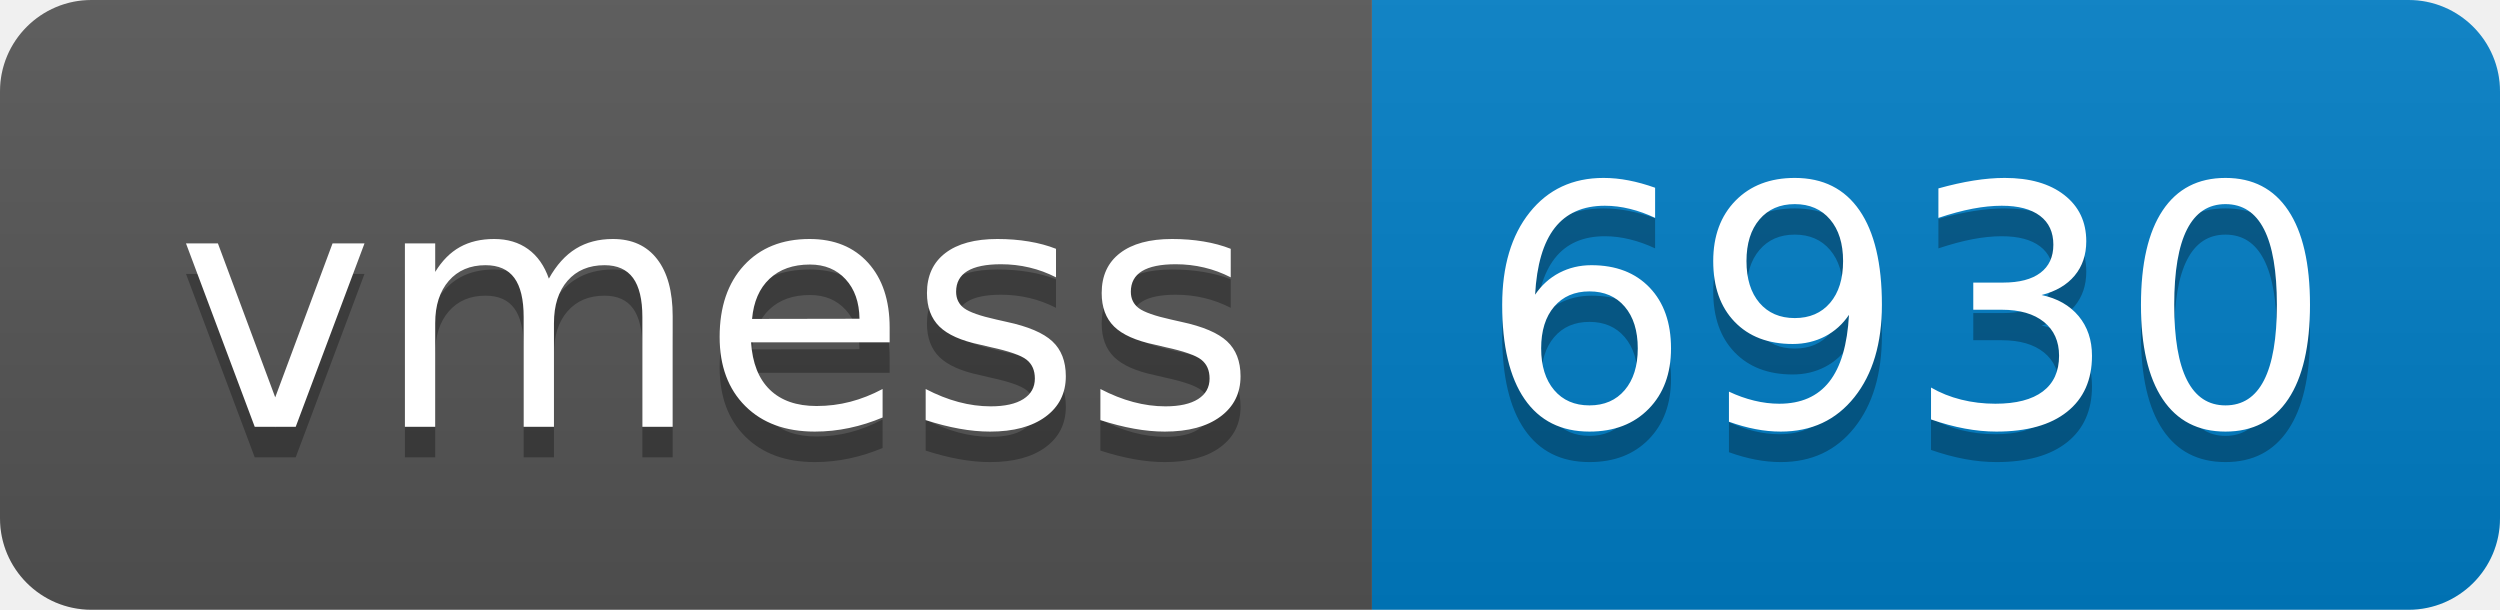
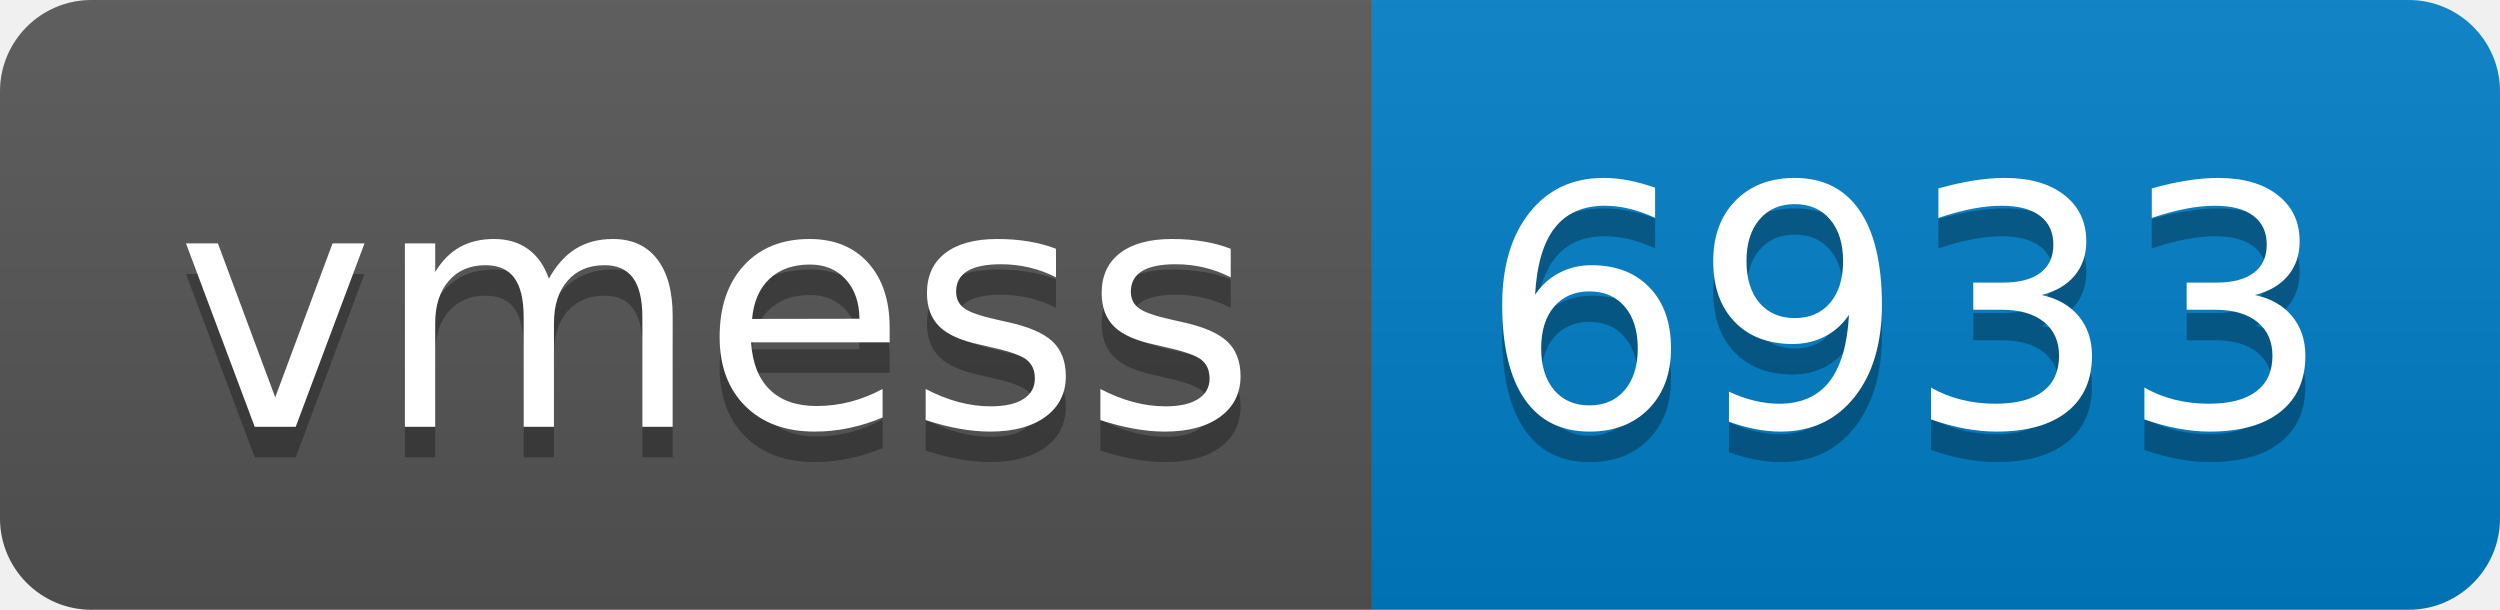
- <svg xmlns="http://www.w3.org/2000/svg" width="82" height="20" role="img" aria-label="vmess: 6930">
+ <svg xmlns="http://www.w3.org/2000/svg" width="82" height="20" role="img" aria-label="vmess: 6933">
  <linearGradient id="s" x2="0" y2="100%">
    <stop offset="0" stop-color="#bbb" stop-opacity=".1" />
    <stop offset="1" stop-opacity=".1" />
  </linearGradient>
  <clipPath id="r">
    <rect width="82" height="20" rx="3" fill="#fff" />
  </clipPath>
  <g clip-path="url(#r)">
    <rect width="45" height="20" fill="#555" />
    <rect x="45" width="37" height="20" fill="#007ec6" />
    <rect width="82" height="20" fill="url(#s)" />
  </g>
  <g fill="#fff" text-anchor="middle" font-family="Verdana,Geneva,DejaVu Sans,sans-serif" text-rendering="geometricPrecision" font-size="110">
    <text aria-hidden="true" x="235" y="150" fill="#010101" fill-opacity=".3" transform="scale(.1)" textLength="350">vmess</text>
    <text x="235" y="140" transform="scale(.1)" fill="#fff" textLength="350">vmess</text>
-     <text aria-hidden="true" x="625" y="150" fill="#010101" fill-opacity=".3" transform="scale(.1)" textLength="270">6930</text>
-     <text x="625" y="140" transform="scale(.1)" fill="#fff" textLength="270">6930</text>
+     <text aria-hidden="true" x="625" y="150" fill="#010101" fill-opacity=".3" transform="scale(.1)" textLength="270">6933</text>
+     <text x="625" y="140" transform="scale(.1)" fill="#fff" textLength="270">6933</text>
  </g>
</svg>
